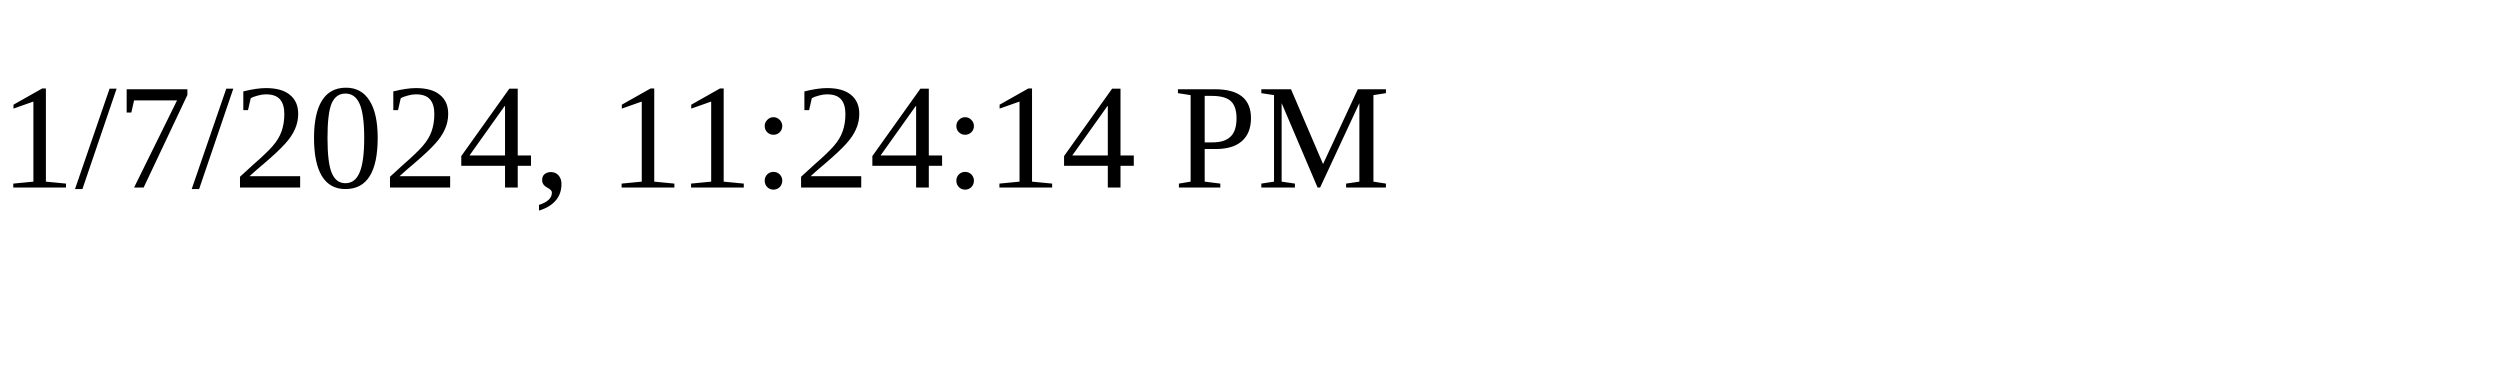
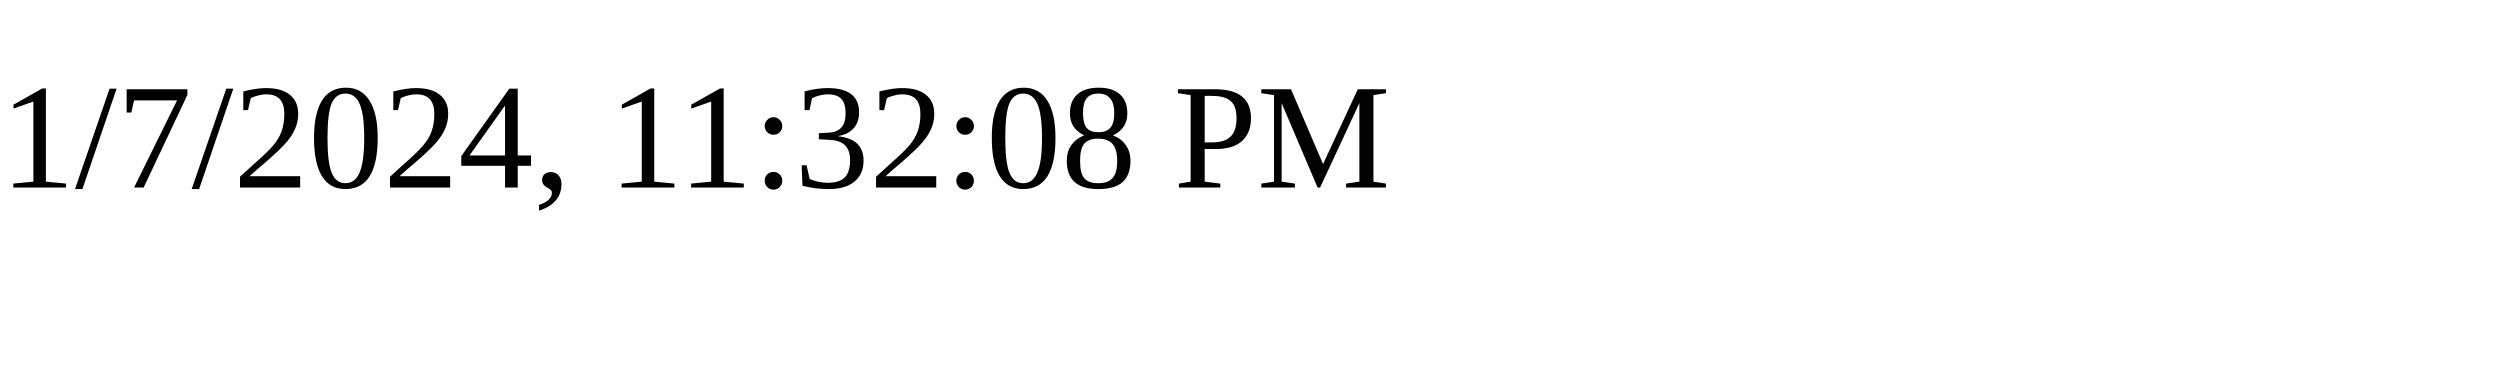
<svg xmlns="http://www.w3.org/2000/svg" height="30" width="200">
-   <text x="0" y="15">1/7/2024, 11:24:14 PM</text>
+   <text x="0" y="15">1/7/2024, 11:32:08 PM</text>
</svg>
